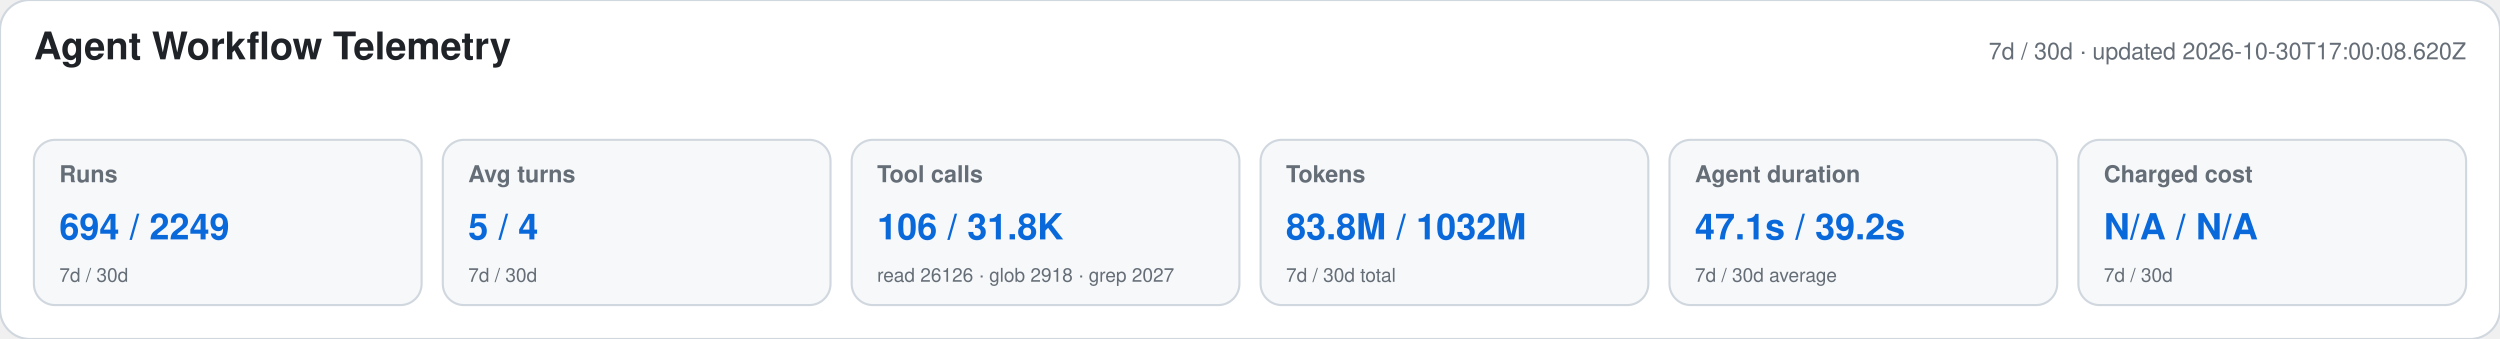
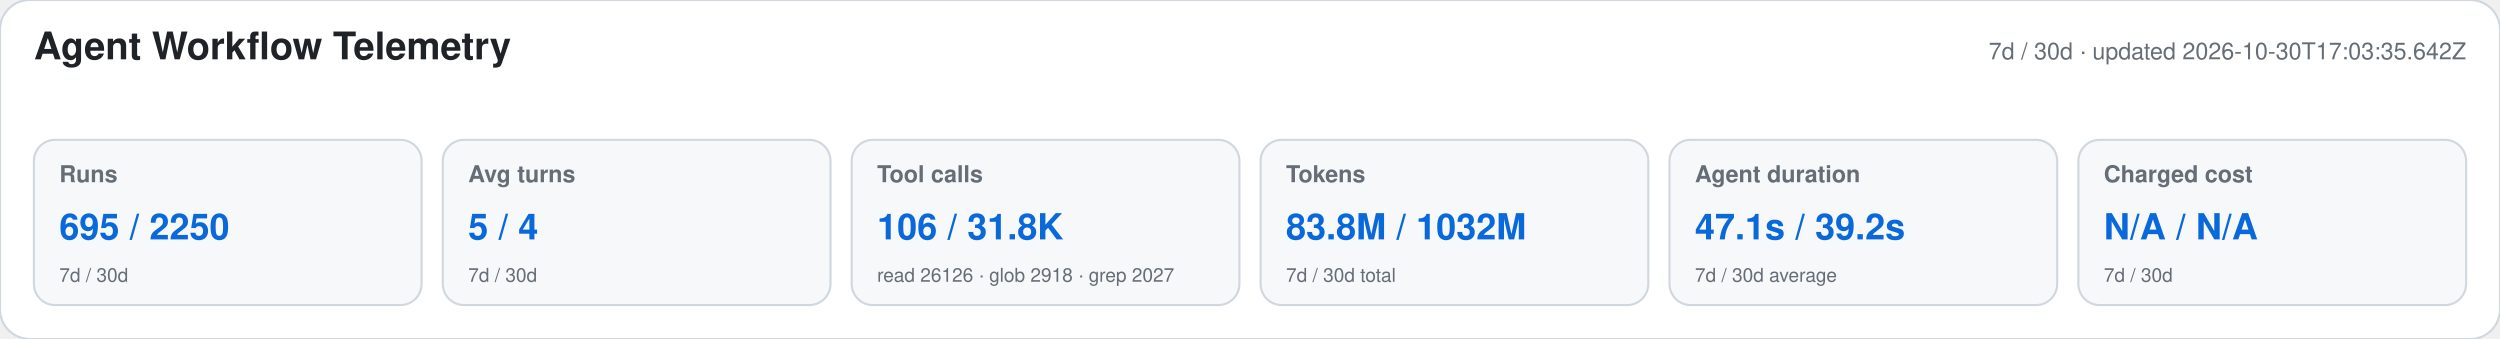
<svg xmlns="http://www.w3.org/2000/svg" width="1180" height="160" viewBox="0 0 1180 160" role="img" aria-labelledby="title desc">
  <style>text{font-family:-apple-system,BlinkMacSystemFont,"Segoe UI",Helvetica,Arial,sans-serif}.heading{font-size:18px;font-weight:650;fill:#1f2328}.meta,.label,.secondary{fill:#656d76}.meta,.label{font-size:11px}.label{font-weight:600}.primary{font-size:17px;font-weight:700;fill:#0969da}.secondary{font-size:9px}</style>
  <rect width="1180" height="160" rx="14" fill="#ffffff" stroke="#d0d7de" />
  <text x="16" y="28" class="heading">Agent Workflow Telemetry</text>
-   <text x="1164" y="28" text-anchor="end" class="meta">7d / 30d · updated 2026-10-30T17:00:08.620Z</text>
+   <text x="1164" y="28" text-anchor="end" class="meta">7d / 30d · updated 2026-10-30T17:03:35.642Z</text>
  <g>
    <rect x="16" y="66" width="183" height="78" rx="10" fill="#f6f8fa" stroke="#d0d7de" />
    <text x="28" y="86" class="label">Runs</text>
-     <text x="28" y="113" class="primary">694 / 2249</text>
+     <text x="28" y="113" class="primary">695 / 2250</text>
    <text x="28" y="133" class="secondary">7d / 30d</text>
  </g>
  <g>
    <rect x="209" y="66" width="183" height="78" rx="10" fill="#f6f8fa" stroke="#d0d7de" />
    <text x="221" y="86" class="label">Avg turns</text>
    <text x="221" y="113" class="primary">5 / 4</text>
    <text x="221" y="133" class="secondary">7d / 30d</text>
  </g>
  <g>
    <rect x="402" y="66" width="183" height="78" rx="10" fill="#f6f8fa" stroke="#d0d7de" />
    <text x="414" y="86" class="label">Tool calls</text>
    <text x="414" y="113" class="primary">106 / 31.8K</text>
    <text x="414" y="133" class="secondary">read 26126 · glob 2918 · grep 2027</text>
  </g>
  <g>
    <rect x="595" y="66" width="183" height="78" rx="10" fill="#f6f8fa" stroke="#d0d7de" />
    <text x="607" y="86" class="label">Tokens</text>
    <text x="607" y="113" class="primary">83.8M / 1032M</text>
    <text x="607" y="133" class="secondary">7d / 30d total</text>
  </g>
  <g>
    <rect x="788" y="66" width="183" height="78" rx="10" fill="#f6f8fa" stroke="#d0d7de" />
    <text x="800" y="86" class="label">Agent duration</text>
    <text x="800" y="113" class="primary">47.1s / 39.2s</text>
    <text x="800" y="133" class="secondary">7d / 30d average</text>
  </g>
  <g>
    <rect x="981" y="66" width="183" height="78" rx="10" fill="#f6f8fa" stroke="#d0d7de" />
    <text x="993" y="86" class="label">Charged cost</text>
    <text x="993" y="113" class="primary">N/A / N/A</text>
    <text x="993" y="133" class="secondary">7d / 30d</text>
  </g>
</svg>
